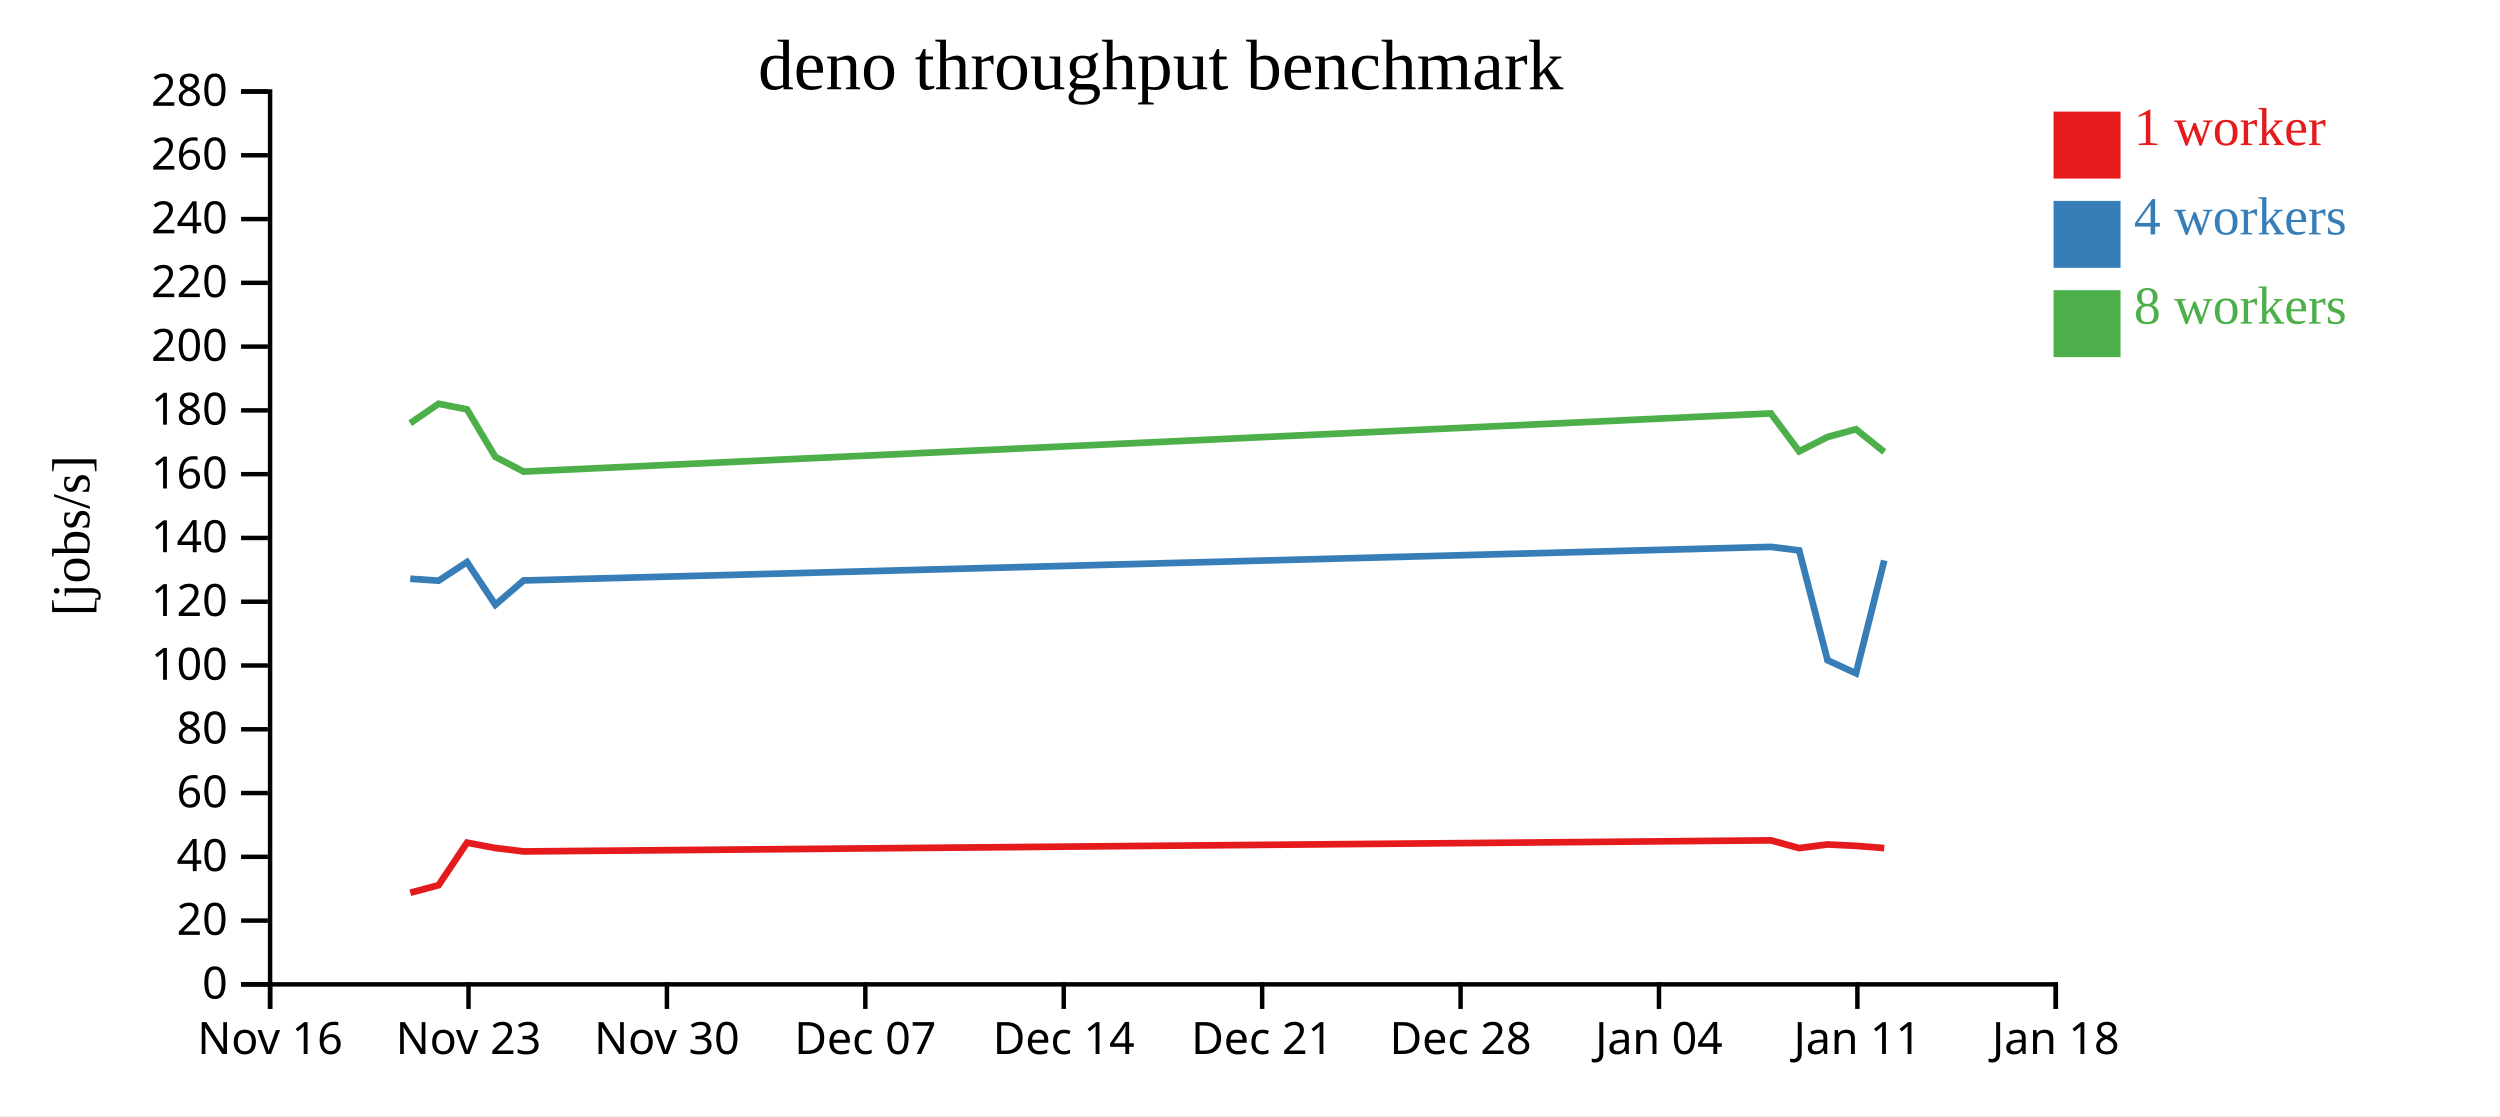
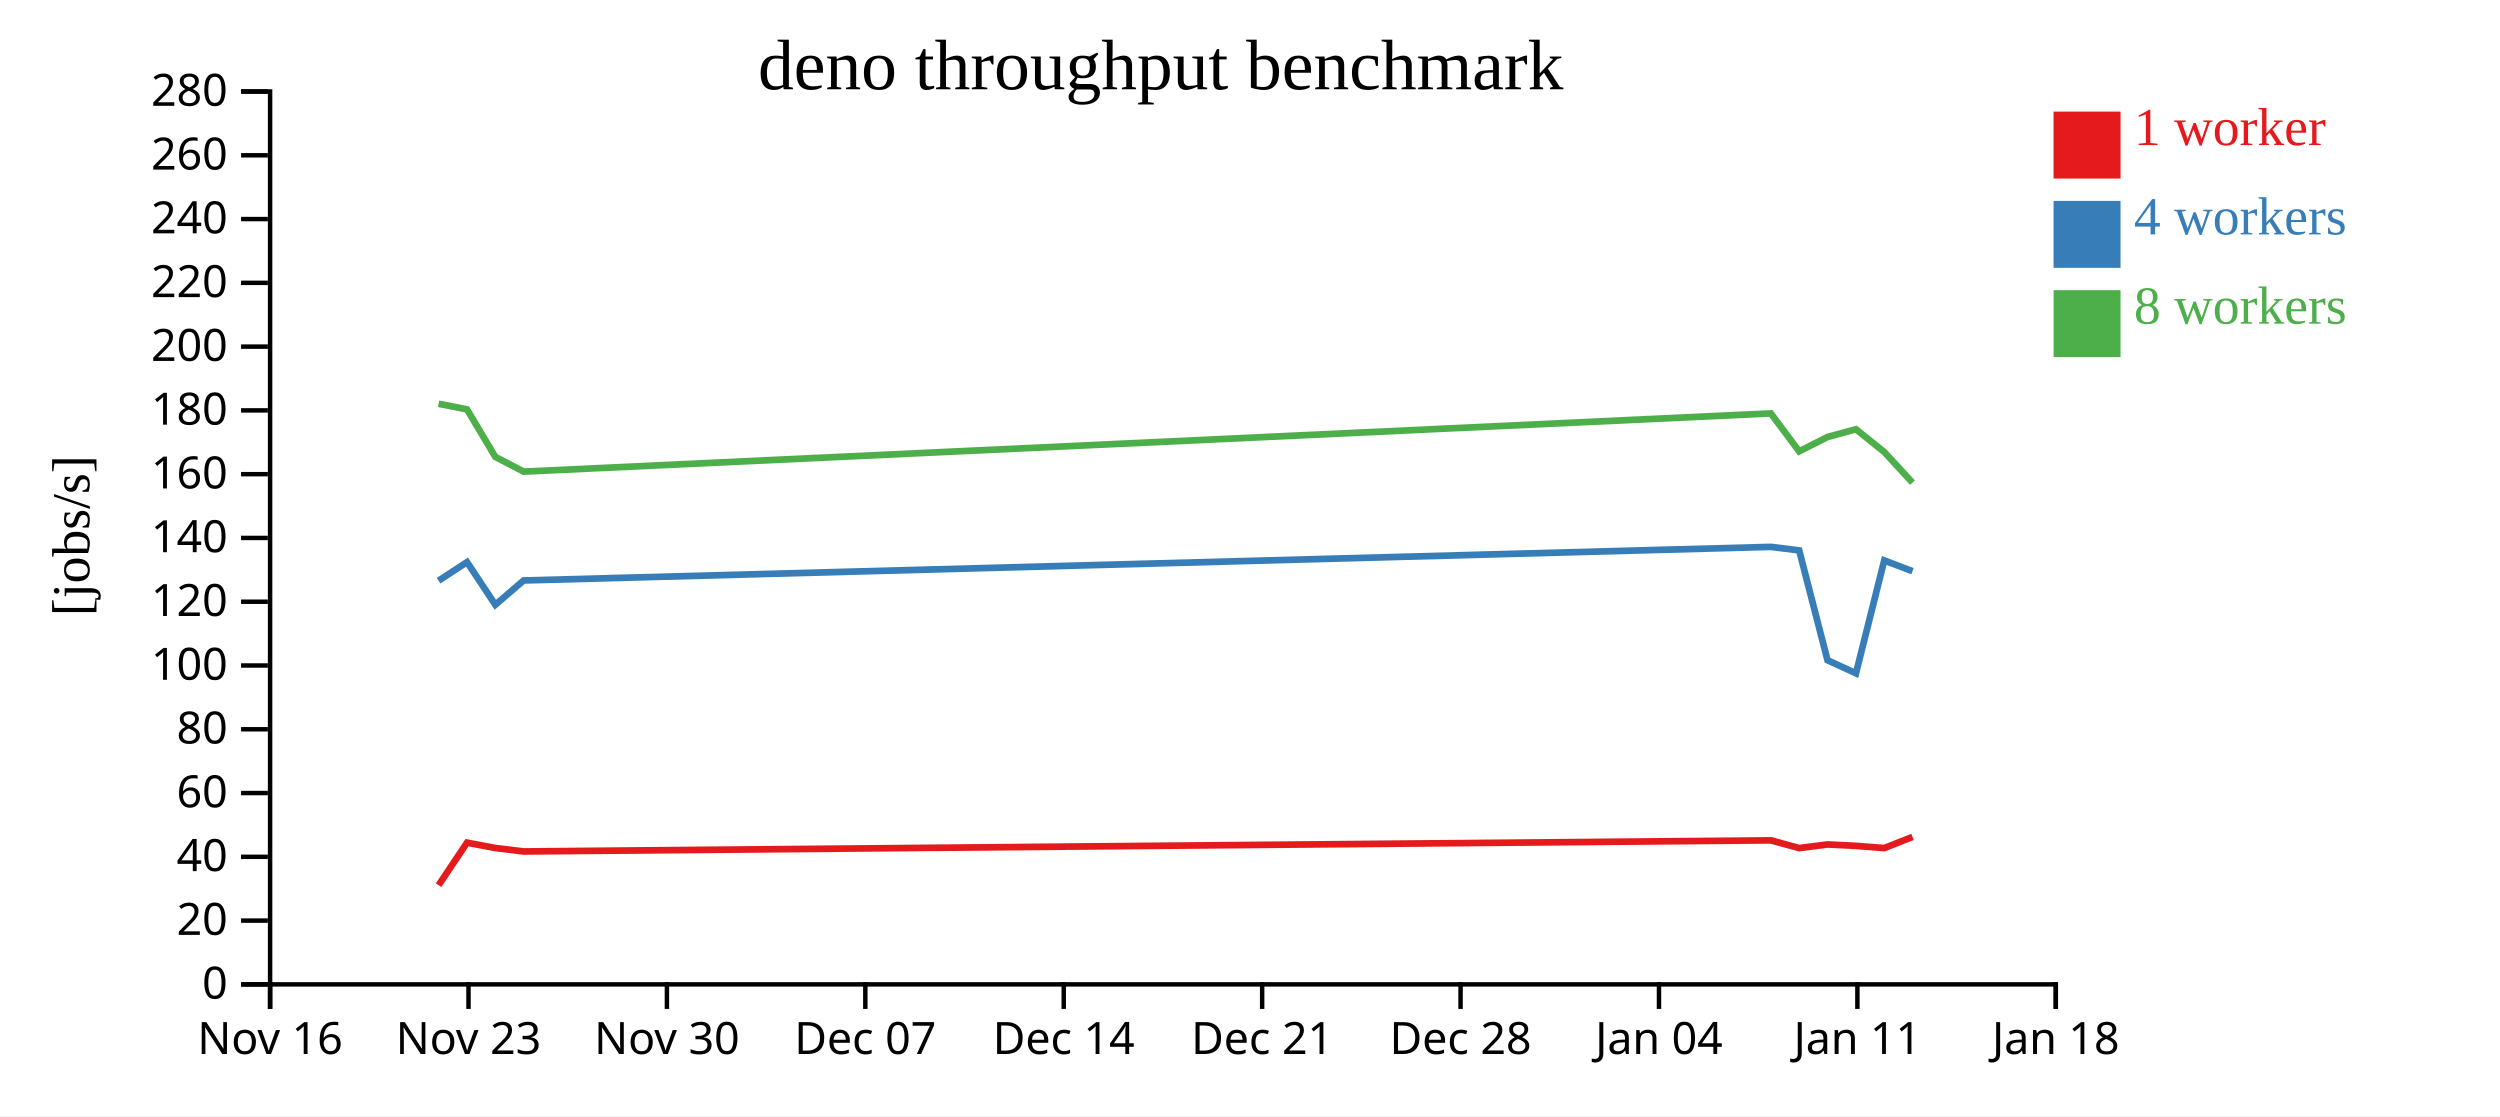
<svg xmlns="http://www.w3.org/2000/svg" width="560" height="250">
  <rect width="100%" height="100%" fill="white" />
  <g transform="translate(60,20)">
    <g transform="translate(0,200)" fill="none" font-size="10" font-family="sans-serif" text-anchor="middle">
      <path class="domain" stroke="currentColor" d="M0.5,6V0.5H400.5V6" />
      <g class="tick" opacity="1" transform="translate(0.5,0)">
        <line stroke="currentColor" y2="6" />
        <text fill="currentColor" y="9" dy="0.71em">Nov 16</text>
      </g>
      <g class="tick" opacity="1" transform="translate(44.94444,0)">
        <line stroke="currentColor" y2="6" />
        <text fill="currentColor" y="9" dy="0.71em">Nov 23</text>
      </g>
      <g class="tick" opacity="1" transform="translate(89.38889,0)">
        <line stroke="currentColor" y2="6" />
        <text fill="currentColor" y="9" dy="0.71em">Nov 30</text>
      </g>
      <g class="tick" opacity="1" transform="translate(133.8333,0)">
        <line stroke="currentColor" y2="6" />
        <text fill="currentColor" y="9" dy="0.71em">Dec 07</text>
      </g>
      <g class="tick" opacity="1" transform="translate(178.2778,0)">
        <line stroke="currentColor" y2="6" />
        <text fill="currentColor" y="9" dy="0.71em">Dec 14</text>
      </g>
      <g class="tick" opacity="1" transform="translate(222.7222,0)">
        <line stroke="currentColor" y2="6" />
        <text fill="currentColor" y="9" dy="0.71em">Dec 21</text>
      </g>
      <g class="tick" opacity="1" transform="translate(267.1667,0)">
        <line stroke="currentColor" y2="6" />
        <text fill="currentColor" y="9" dy="0.71em">Dec 28</text>
      </g>
      <g class="tick" opacity="1" transform="translate(311.6111,0)">
        <line stroke="currentColor" y2="6" />
        <text fill="currentColor" y="9" dy="0.71em">Jan 04</text>
      </g>
      <g class="tick" opacity="1" transform="translate(356.0556,0)">
        <line stroke="currentColor" y2="6" />
        <text fill="currentColor" y="9" dy="0.71em">Jan 11</text>
      </g>
      <g class="tick" opacity="1" transform="translate(400.5,0)">
        <line stroke="currentColor" y2="6" />
        <text fill="currentColor" y="9" dy="0.71em">Jan 18</text>
      </g>
    </g>
    <g fill="none" font-size="10" font-family="sans-serif" text-anchor="end">
      <path class="domain" stroke="currentColor" d="M-6,200.5H0.5V0.5H-6" />
      <g class="tick" opacity="1" transform="translate(0,200.5)">
        <line stroke="currentColor" x2="-6" />
        <text fill="currentColor" x="-9" dy="0.32em">0</text>
      </g>
      <g class="tick" opacity="1" transform="translate(0,186.2143)">
        <line stroke="currentColor" x2="-6" />
        <text fill="currentColor" x="-9" dy="0.32em">20</text>
      </g>
      <g class="tick" opacity="1" transform="translate(0,171.9286)">
        <line stroke="currentColor" x2="-6" />
        <text fill="currentColor" x="-9" dy="0.32em">40</text>
      </g>
      <g class="tick" opacity="1" transform="translate(0,157.6429)">
        <line stroke="currentColor" x2="-6" />
        <text fill="currentColor" x="-9" dy="0.32em">60</text>
      </g>
      <g class="tick" opacity="1" transform="translate(0,143.3571)">
        <line stroke="currentColor" x2="-6" />
        <text fill="currentColor" x="-9" dy="0.32em">80</text>
      </g>
      <g class="tick" opacity="1" transform="translate(0,129.0714)">
        <line stroke="currentColor" x2="-6" />
        <text fill="currentColor" x="-9" dy="0.32em">100</text>
      </g>
      <g class="tick" opacity="1" transform="translate(0,114.7857)">
        <line stroke="currentColor" x2="-6" />
        <text fill="currentColor" x="-9" dy="0.32em">120</text>
      </g>
      <g class="tick" opacity="1" transform="translate(0,100.5)">
        <line stroke="currentColor" x2="-6" />
        <text fill="currentColor" x="-9" dy="0.32em">140</text>
      </g>
      <g class="tick" opacity="1" transform="translate(0,86.21429)">
        <line stroke="currentColor" x2="-6" />
        <text fill="currentColor" x="-9" dy="0.32em">160</text>
      </g>
      <g class="tick" opacity="1" transform="translate(0,71.92857)">
        <line stroke="currentColor" x2="-6" />
        <text fill="currentColor" x="-9" dy="0.32em">180</text>
      </g>
      <g class="tick" opacity="1" transform="translate(0,57.64286)">
        <line stroke="currentColor" x2="-6" />
        <text fill="currentColor" x="-9" dy="0.32em">200</text>
      </g>
      <g class="tick" opacity="1" transform="translate(0,43.35714)">
        <line stroke="currentColor" x2="-6" />
        <text fill="currentColor" x="-9" dy="0.32em">220</text>
      </g>
      <g class="tick" opacity="1" transform="translate(0,29.07143)">
        <line stroke="currentColor" x2="-6" />
        <text fill="currentColor" x="-9" dy="0.32em">240</text>
      </g>
      <g class="tick" opacity="1" transform="translate(0,14.78571)">
        <line stroke="currentColor" x2="-6" />
        <text fill="currentColor" x="-9" dy="0.32em">260</text>
      </g>
      <g class="tick" opacity="1" transform="translate(0,0.5)">
        <line stroke="currentColor" x2="-6" />
        <text fill="currentColor" x="-9" dy="0.32em">280</text>
      </g>
    </g>
    <text text-anchor="middle" style="font-size: 12px" transform="rotate(-90)" y="-40" x="-100">[jobs/s]</text>
    <text text-anchor="middle" style="font-size: 16px" y="0" x="200">deno throughput benchmark</text>
-     <path class="line" fill="none" stroke="#e41a1c" stroke-width="1.5" d="M31.896,179.974L38.239,178.281L44.613,168.759L50.954,169.953L57.286,170.724L336.669,168.237L343.02,169.97L349.365,169.159L355.733,169.472L362.073,169.97" />
-     <path class="line" fill="none" stroke="#377eb8" stroke-width="1.5" d="M31.893,109.637L38.24,110.077L44.613,105.908L50.955,115.469L57.287,110.024L336.669,102.5L343.018,103.292L349.364,127.898L355.736,130.818L362.073,105.534" />
-     <path class="line" fill="none" stroke="#4daf4a" stroke-width="1.5" d="M31.889,74.804L38.234,70.444L44.61,71.701L50.951,82.338L57.288,85.641L336.665,72.601L343.015,81.098L349.361,77.886L355.728,76.15L362.069,81.243" />
+     <path class="line" fill="none" stroke="#e41a1c" stroke-width="1.5" d="M38.239,178.281L44.613,168.759L50.954,169.953L57.286,170.724L336.669,168.237L343.02,169.97L349.365,169.159L355.733,169.472L362.073,169.97L368.401,167.47" />
+     <path class="line" fill="none" stroke="#377eb8" stroke-width="1.5" d="M38.24,110.077L44.613,105.908L50.955,115.469L57.287,110.024L336.669,102.5L343.018,103.292L349.364,127.898L355.736,130.818L362.073,105.534L368.4,107.953" />
+     <path class="line" fill="none" stroke="#4daf4a" stroke-width="1.5" d="M38.234,70.444L44.61,71.701L50.951,82.338L57.288,85.641L336.665,72.601L343.015,81.098L349.361,77.886L355.728,76.15L362.069,81.243L368.396,88.113" />
    <rect class="dot" x="400" y="5" width="15" height="15" style="fill: #e41a1c;" />
    <rect class="dot" x="400" y="25" width="15" height="15" style="fill: #377eb8;" />
    <rect class="dot" x="400" y="45" width="15" height="15" style="fill: #4daf4a;" />
    <text class="label" x="418" y="12.5" style="fill: #e41a1c; alignment-baseline: middle;" text-anchor="left">1 worker</text>
    <text class="label" x="418" y="32.5" style="fill: #377eb8; alignment-baseline: middle;" text-anchor="left">4 workers</text>
    <text class="label" x="418" y="52.5" style="fill: #4daf4a; alignment-baseline: middle;" text-anchor="left">8 workers</text>
  </g>
</svg>
